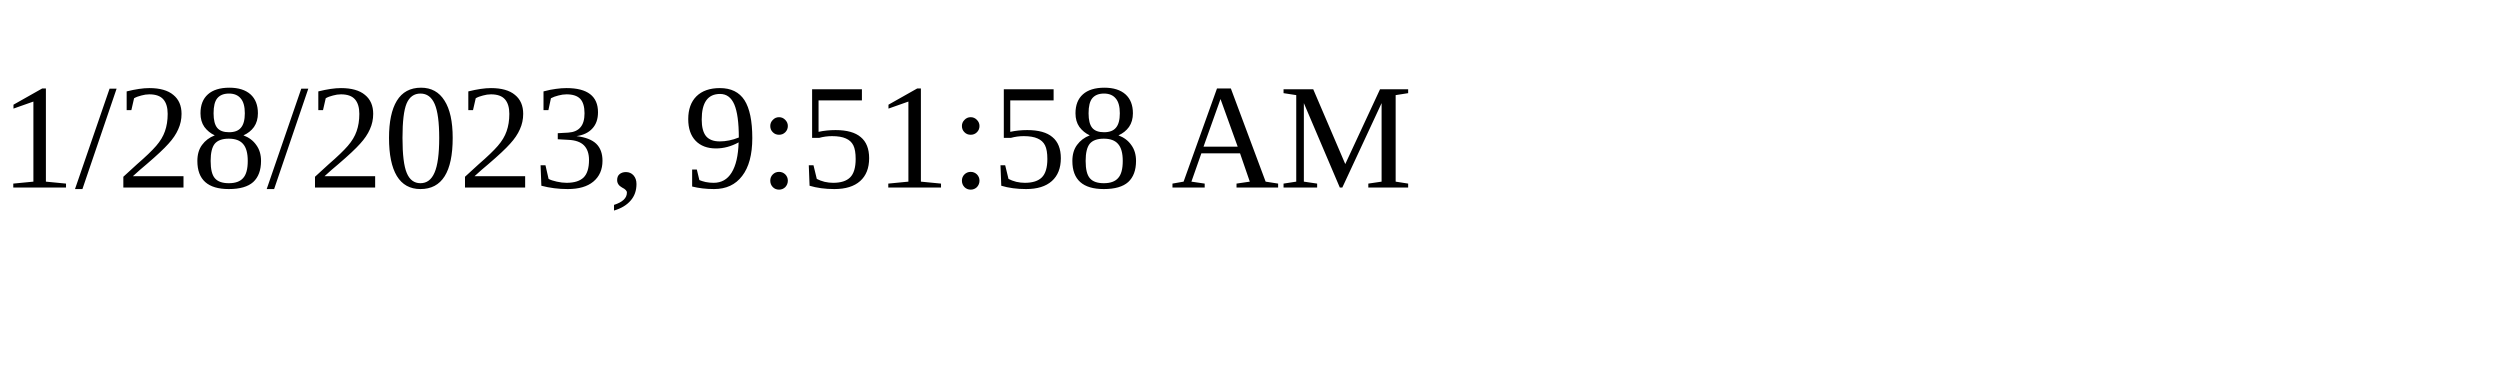
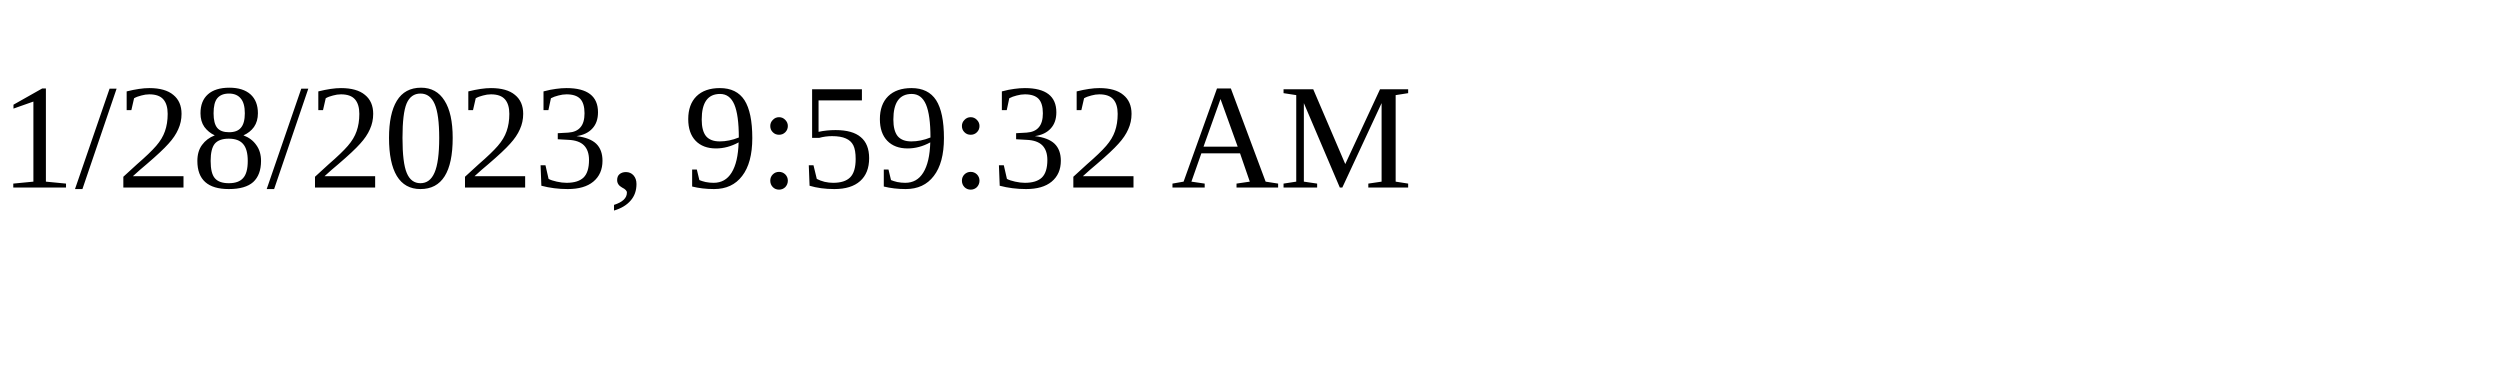
<svg xmlns="http://www.w3.org/2000/svg" height="30" width="200">
-   <text x="0" y="15">1/28/2023, 9:51:58 AM</text>
+   <text x="0" y="15">1/28/2023, 9:59:32 AM</text>
</svg>
